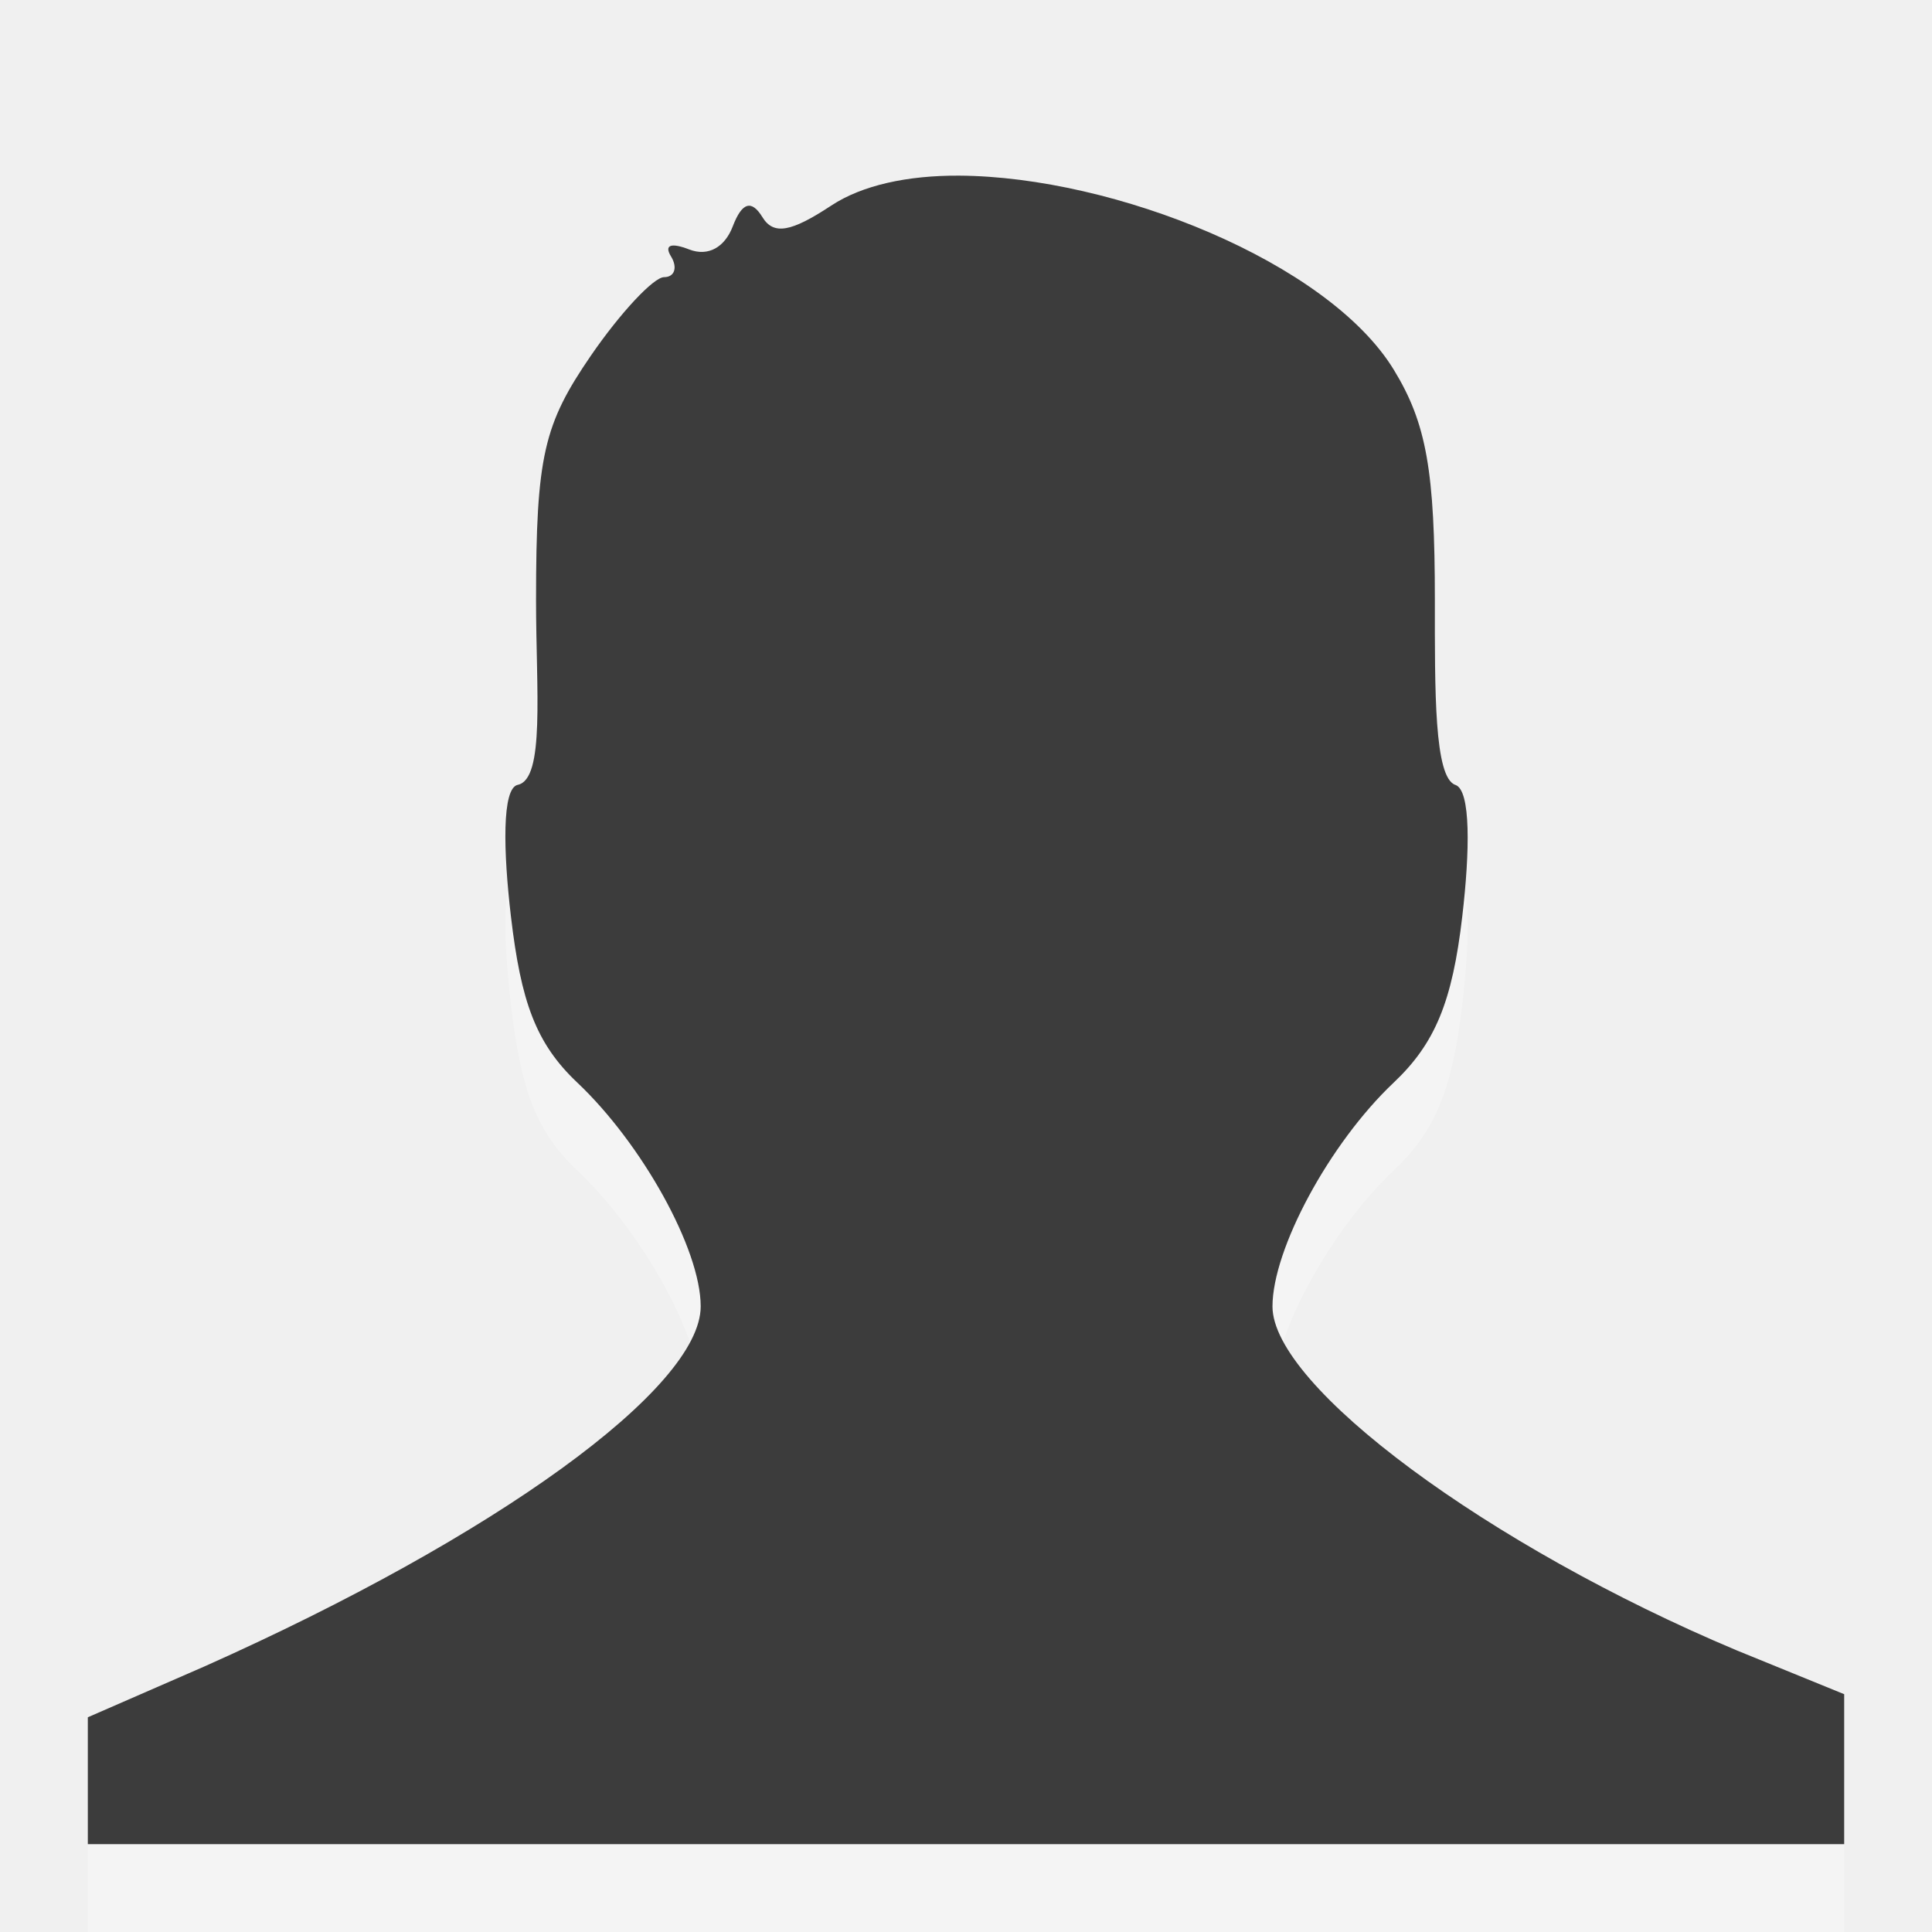
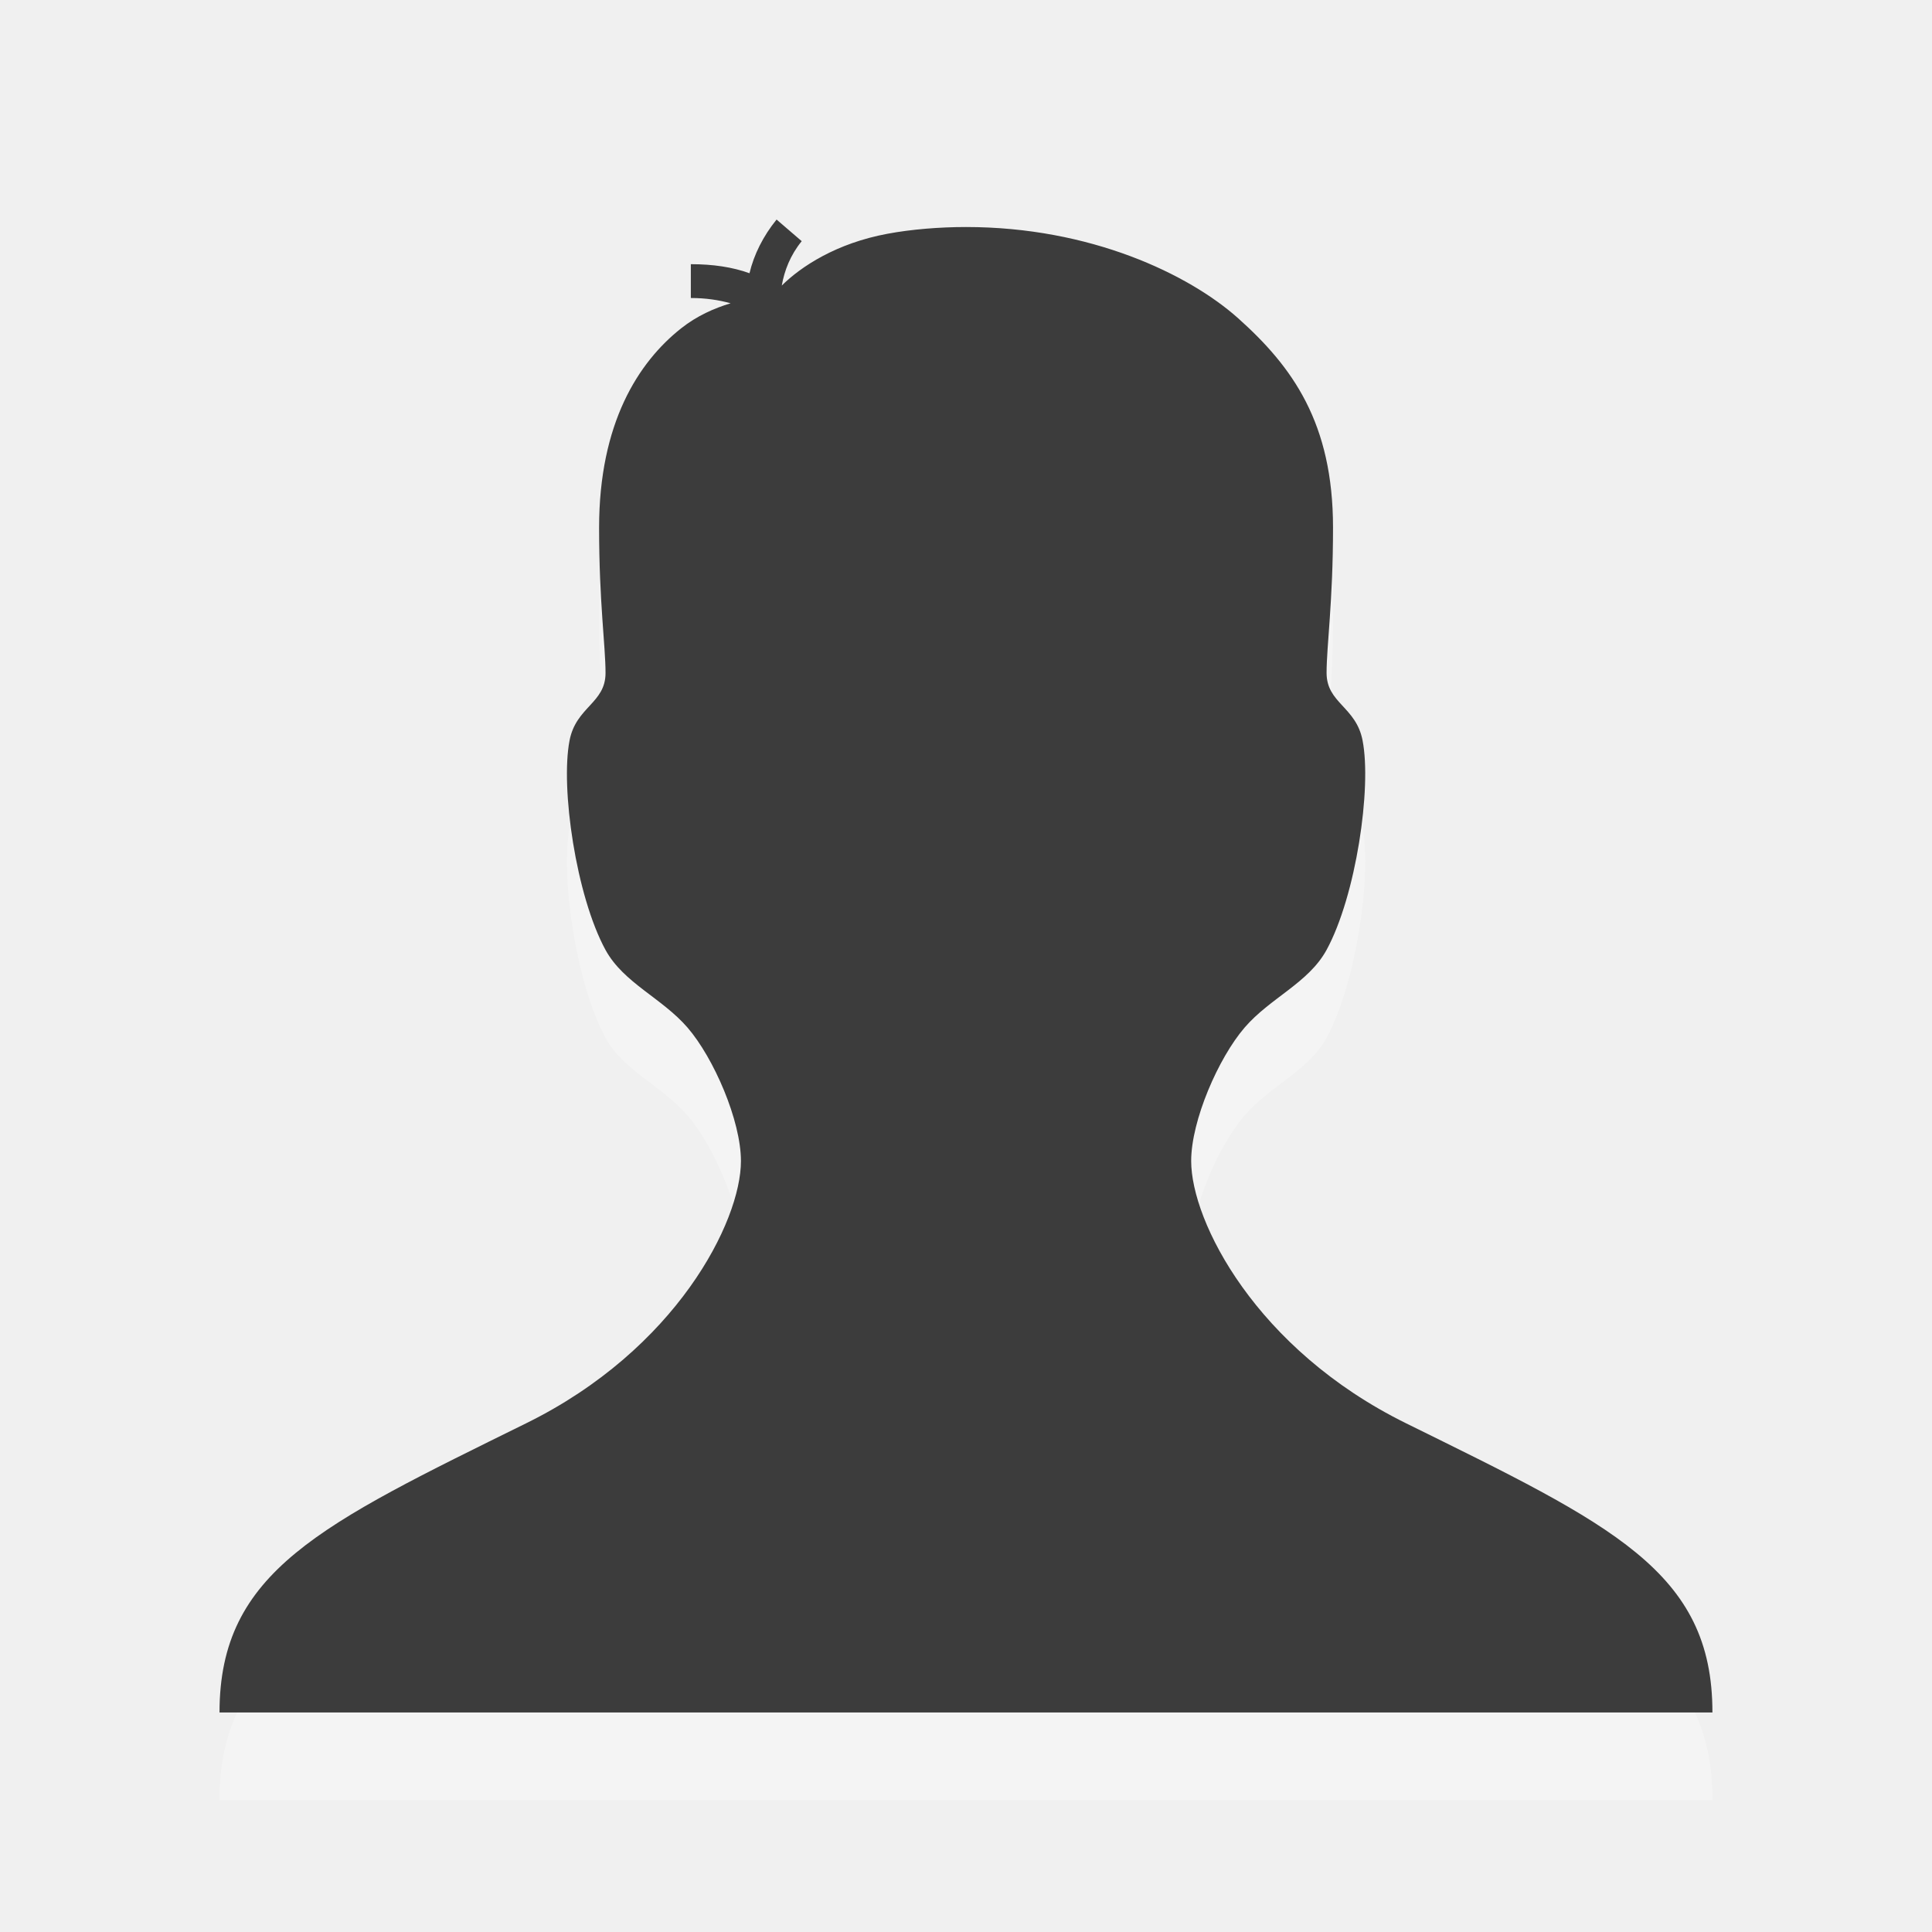
- <svg xmlns="http://www.w3.org/2000/svg" version="1.0" width="22" height="22" id="svg3171">
-   <defs id="defs3173" />
-   <path style="fill:#ffffff;fill-opacity:1;fill-rule:evenodd;stroke:none;stroke-width:1.002;marker:none;visibility:visible;display:inline;overflow:visible;enable-background:accumulate;opacity:0.3" id="rect2382-7" d="M 10.922,3 C 10.333,2.997 9.816,3.109 9.464,3.342 9.009,3.642 8.809,3.68 8.682,3.473 8.561,3.275 8.451,3.297 8.344,3.578 8.253,3.816 8.064,3.924 7.849,3.841 7.644,3.761 7.559,3.787 7.641,3.92 7.719,4.047 7.681,4.156 7.562,4.156 c -0.118,0 -0.496,0.403 -0.833,0.893 -0.537,0.783 -0.625,1.14 -0.625,2.786 7.49e-5,1.032 0.103,2.037 -0.208,2.102 -0.182,0.038 -0.165,0.756 -0.078,1.498 0.114,0.971 0.283,1.446 0.755,1.892 0.735,0.694 1.406,1.896 1.406,2.549 -1e-7,0.933 -2.342,2.625 -5.651,4.1 L 1,20.555 1,22 21,22 21,20.292 19.776,19.793 c -2.825,-1.187 -5.286,-3.006 -5.286,-3.916 0,-0.651 0.646,-1.855 1.38,-2.549 0.472,-0.446 0.668,-0.921 0.781,-1.892 0.087,-0.742 0.099,-1.439 -0.078,-1.498 -0.243,-0.082 -0.234,-1.079 -0.234,-2.102 -1e-6,-1.468 -0.093,-2.014 -0.469,-2.628 C 15.121,3.985 12.689,3.011 10.922,3 z" />
-   <path style="fill:#3c3c3c;fill-opacity:1;fill-rule:evenodd;stroke:none;stroke-width:1.002;marker:none;visibility:visible;display:inline;overflow:visible;enable-background:accumulate" id="rect2382" d="M 10.922,2 C 10.333,1.997 9.816,2.109 9.464,2.342 9.009,2.642 8.809,2.68 8.682,2.473 8.561,2.275 8.451,2.297 8.344,2.578 8.253,2.816 8.064,2.924 7.849,2.841 7.644,2.761 7.559,2.787 7.641,2.92 7.719,3.047 7.681,3.156 7.562,3.156 c -0.118,0 -0.496,0.403 -0.833,0.893 -0.537,0.783 -0.625,1.14 -0.625,2.786 7.49e-5,1.032 0.103,2.037 -0.208,2.102 -0.182,0.038 -0.165,0.756 -0.078,1.498 0.114,0.971 0.283,1.446 0.755,1.892 0.735,0.694 1.406,1.896 1.406,2.549 -1e-7,0.933 -2.342,2.625 -5.651,4.1 L 1,19.555 1,21 21,21 21,19.292 19.776,18.793 c -2.825,-1.187 -5.286,-3.006 -5.286,-3.916 0,-0.651 0.646,-1.855 1.38,-2.549 0.472,-0.446 0.668,-0.921 0.781,-1.892 0.087,-0.742 0.099,-1.439 -0.078,-1.498 -0.243,-0.082 -0.234,-1.079 -0.234,-2.102 -1e-6,-1.468 -0.093,-2.014 -0.469,-2.628 C 15.121,2.985 12.689,2.011 10.922,2 z" />
+ <svg xmlns="http://www.w3.org/2000/svg" id="svg7739" height="22" width="22" version="1.1">
+   <defs id="defs8" />
+   <g transform="matrix(1.00449,0,0,1.000412,-5.067595,-4.006884)" id="g3">
+     <g id="g5" transform="translate(0.6844266,0.8468732)" style="fill:#ffffff;fill-opacity:1;opacity:0.3">
+       <path d="m 20.299,20.358 c -1.701,-0.842 -2.435,-2.297 -2.435,-2.985 0,-0.461 0.309,-1.173 0.606,-1.519 0.291,-0.339 0.724,-0.507 0.929,-0.884 0.334,-0.616 0.513,-1.844 0.408,-2.384 -0.074,-0.385 -0.408,-0.423 -0.408,-0.769 0,-0.308 0.073,-0.808 0.073,-1.653 0,-1.192 -0.459,-1.83 -1.076,-2.384 -0.558,-0.5 -1.672,-1.038 -3.084,-1.038 -0.299,0 -0.622,0.026 -0.892,0.077 -0.578,0.108 -0.977,0.371 -1.197,0.589 0.03,-0.171 0.097,-0.346 0.226,-0.505 l -0.285,-0.246 c -0.152,0.188 -0.257,0.399 -0.307,0.611 -0.193,-0.07 -0.414,-0.103 -0.665,-0.103 v 0.385 c 0.171,0 0.317,0.023 0.451,0.06 -0.184,0.056 -0.381,0.142 -0.562,0.286 -0.483,0.384 -0.929,1.077 -0.929,2.269 0,0.846 0.073,1.345 0.073,1.653 0,0.345 -0.334,0.384 -0.408,0.769 -0.104,0.54 0.074,1.769 0.408,2.384 0.206,0.377 0.638,0.545 0.93,0.884 0.297,0.346 0.605,1.058 0.605,1.519 0,0.688 -0.733,2.144 -2.436,2.985 -2.33,1.154 -3.475,1.684 -3.475,3.291 H 23.773 c 0.002,-1.608 -1.143,-2.138 -3.474,-3.292 z" id="path7" style="fill:#ffffff;fill-opacity:1" />
+     </g>
+     <g id="g5-8" transform="translate(0.6844266,-0.1527154)">
+       <path d="m 20.299,20.358 c -1.701,-0.842 -2.435,-2.297 -2.435,-2.985 0,-0.461 0.309,-1.173 0.606,-1.519 0.291,-0.339 0.724,-0.507 0.929,-0.884 0.334,-0.616 0.513,-1.844 0.408,-2.384 -0.074,-0.385 -0.408,-0.423 -0.408,-0.769 0,-0.308 0.073,-0.808 0.073,-1.653 0,-1.192 -0.459,-1.83 -1.076,-2.384 -0.558,-0.5 -1.672,-1.038 -3.084,-1.038 -0.299,0 -0.622,0.026 -0.892,0.077 -0.578,0.108 -0.977,0.371 -1.197,0.589 0.03,-0.171 0.097,-0.346 0.226,-0.505 l -0.285,-0.246 c -0.152,0.188 -0.257,0.399 -0.307,0.611 -0.193,-0.07 -0.414,-0.103 -0.665,-0.103 v 0.385 c 0.171,0 0.317,0.023 0.451,0.06 -0.184,0.056 -0.381,0.142 -0.562,0.286 -0.483,0.384 -0.929,1.077 -0.929,2.269 0,0.846 0.073,1.345 0.073,1.653 0,0.345 -0.334,0.384 -0.408,0.769 -0.104,0.54 0.074,1.769 0.408,2.384 0.206,0.377 0.638,0.545 0.93,0.884 0.297,0.346 0.605,1.058 0.605,1.519 0,0.688 -0.733,2.144 -2.436,2.985 -2.33,1.154 -3.475,1.684 -3.475,3.291 H 23.773 c 0.002,-1.608 -1.143,-2.138 -3.474,-3.292 z" id="path7-2" style="fill:#3c3c3c;fill-opacity:1" />
+     </g>
+   </g>
</svg>
